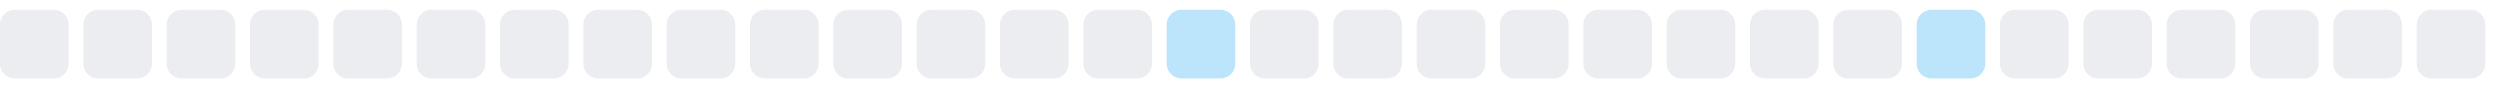
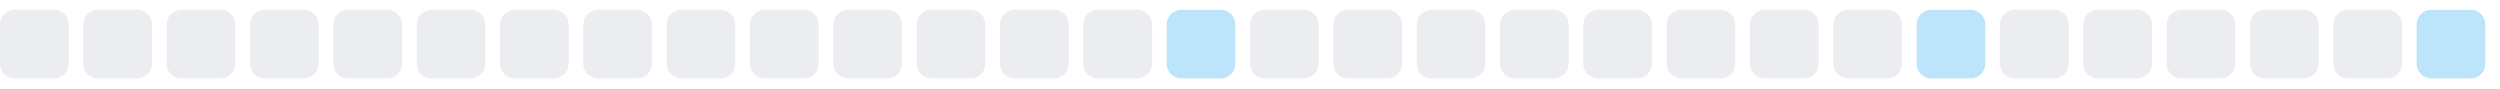
<svg xmlns="http://www.w3.org/2000/svg" width="255" height="9">
  <style>
        .level0 { fill: #ebedf0; }
        .level1 { fill: #bce4fa; }
        .level2 { fill: #75c7f7; }
        .level3 { fill: #30a9f2; }
        .level4 { fill: #008ee6; }
        @media (prefers-color-scheme: dark) {
          .level0 { fill: #161b22; }
          .level1 { fill: #0b3b5c; }
          .level2 { fill: #0a6299; }
          .level3 { fill: #008ee6; }
          .level4 { fill: #5bc4ff; }
        }
      </style>
  <rect x="0.0" y="1" width="7" height="7" rx="1.5" ry="1.5" class="level0" />
  <rect x="8.5" y="1" width="7" height="7" rx="1.5" ry="1.5" class="level0" />
  <rect x="17.0" y="1" width="7" height="7" rx="1.5" ry="1.5" class="level0" />
  <rect x="25.5" y="1" width="7" height="7" rx="1.5" ry="1.5" class="level0" />
  <rect x="34.0" y="1" width="7" height="7" rx="1.5" ry="1.5" class="level0" />
  <rect x="42.5" y="1" width="7" height="7" rx="1.5" ry="1.5" class="level0" />
  <rect x="51.0" y="1" width="7" height="7" rx="1.5" ry="1.5" class="level0" />
  <rect x="59.5" y="1" width="7" height="7" rx="1.5" ry="1.5" class="level0" />
  <rect x="68.0" y="1" width="7" height="7" rx="1.5" ry="1.5" class="level0" />
  <rect x="76.5" y="1" width="7" height="7" rx="1.5" ry="1.5" class="level0" />
  <rect x="85.0" y="1" width="7" height="7" rx="1.5" ry="1.5" class="level0" />
  <rect x="93.5" y="1" width="7" height="7" rx="1.5" ry="1.5" class="level0" />
  <rect x="102.0" y="1" width="7" height="7" rx="1.5" ry="1.5" class="level0" />
  <rect x="110.5" y="1" width="7" height="7" rx="1.5" ry="1.5" class="level0" />
  <rect x="119.0" y="1" width="7" height="7" rx="1.5" ry="1.5" class="level1" />
  <rect x="127.5" y="1" width="7" height="7" rx="1.5" ry="1.5" class="level0" />
  <rect x="136.0" y="1" width="7" height="7" rx="1.5" ry="1.5" class="level0" />
  <rect x="144.5" y="1" width="7" height="7" rx="1.5" ry="1.5" class="level0" />
  <rect x="153.0" y="1" width="7" height="7" rx="1.5" ry="1.5" class="level0" />
  <rect x="161.5" y="1" width="7" height="7" rx="1.5" ry="1.5" class="level0" />
  <rect x="170.0" y="1" width="7" height="7" rx="1.5" ry="1.5" class="level0" />
  <rect x="178.5" y="1" width="7" height="7" rx="1.5" ry="1.5" class="level0" />
  <rect x="187.0" y="1" width="7" height="7" rx="1.5" ry="1.5" class="level0" />
  <rect x="195.5" y="1" width="7" height="7" rx="1.5" ry="1.5" class="level1" />
  <rect x="204.0" y="1" width="7" height="7" rx="1.5" ry="1.5" class="level0" />
  <rect x="212.5" y="1" width="7" height="7" rx="1.5" ry="1.5" class="level0" />
  <rect x="221.0" y="1" width="7" height="7" rx="1.5" ry="1.5" class="level0" />
  <rect x="229.5" y="1" width="7" height="7" rx="1.5" ry="1.5" class="level0" />
  <rect x="238.0" y="1" width="7" height="7" rx="1.5" ry="1.5" class="level0" />
-   <rect x="246.5" y="1" width="7" height="7" rx="1.5" ry="1.5" class="level0" />
+   <rect x="246.5" y="1" width="7" height="7" rx="1.5" ry="1.5" class="level1" />
</svg>
